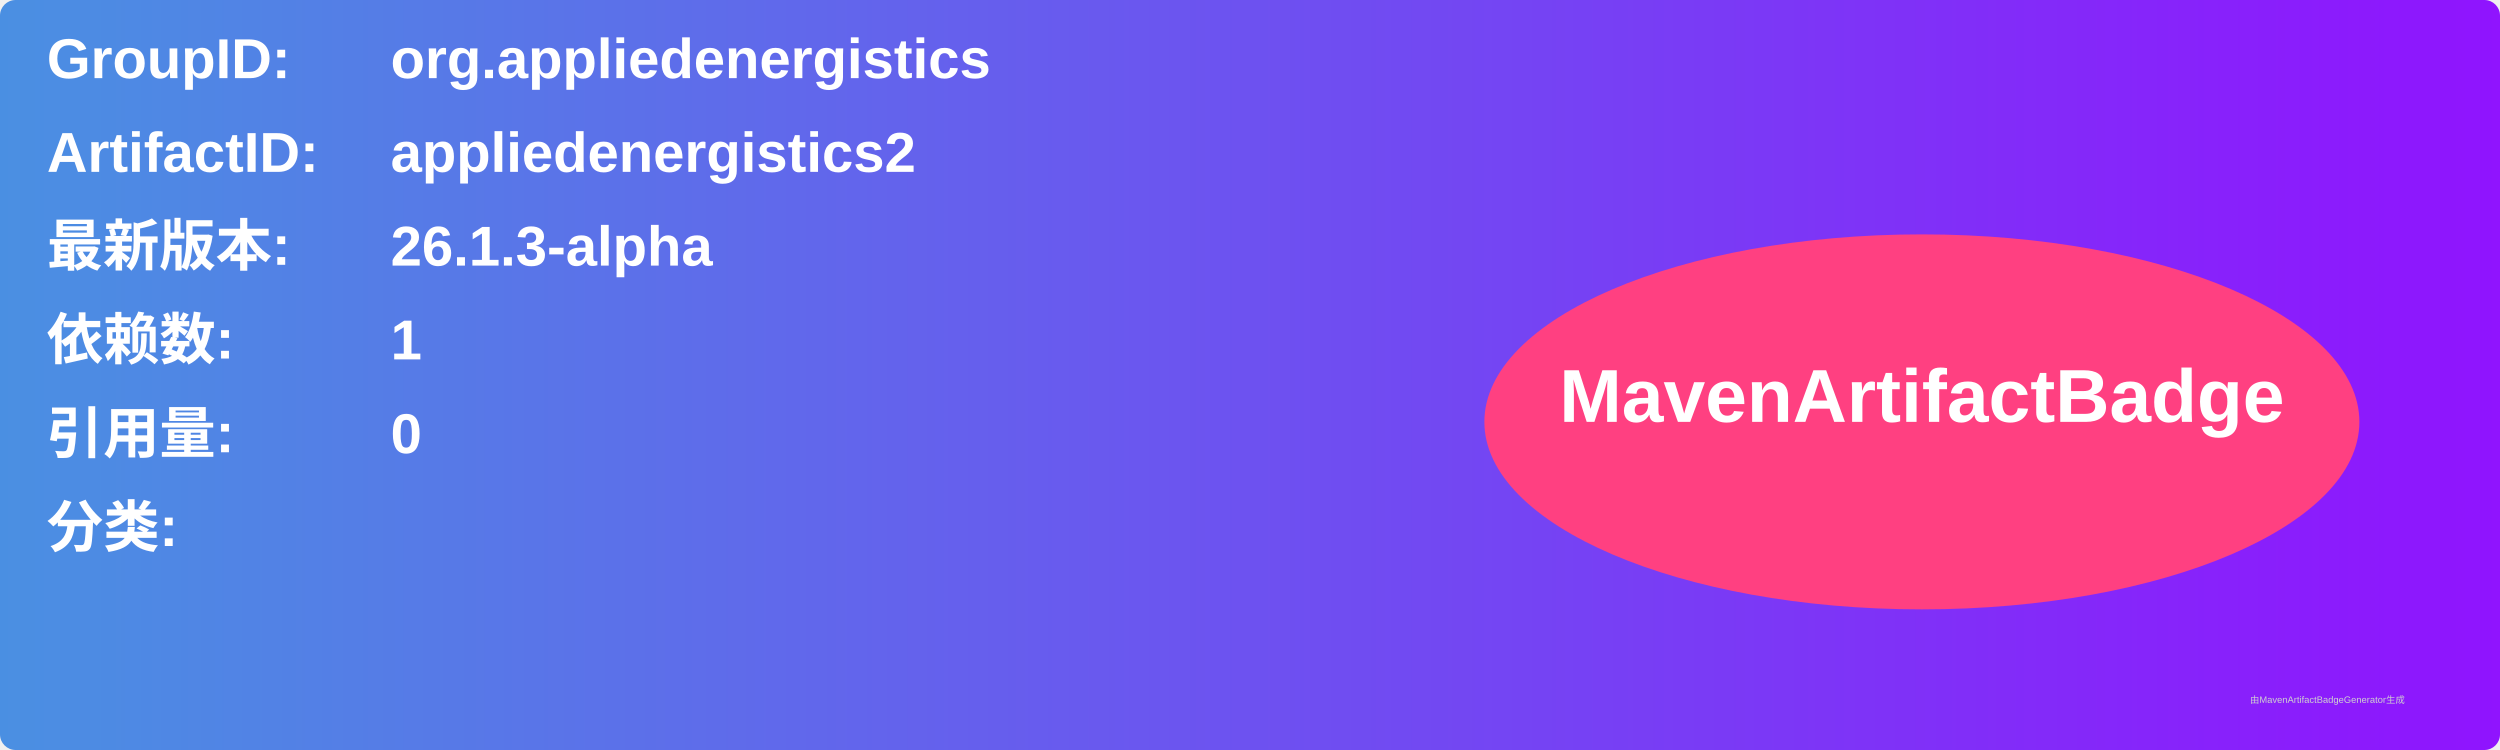
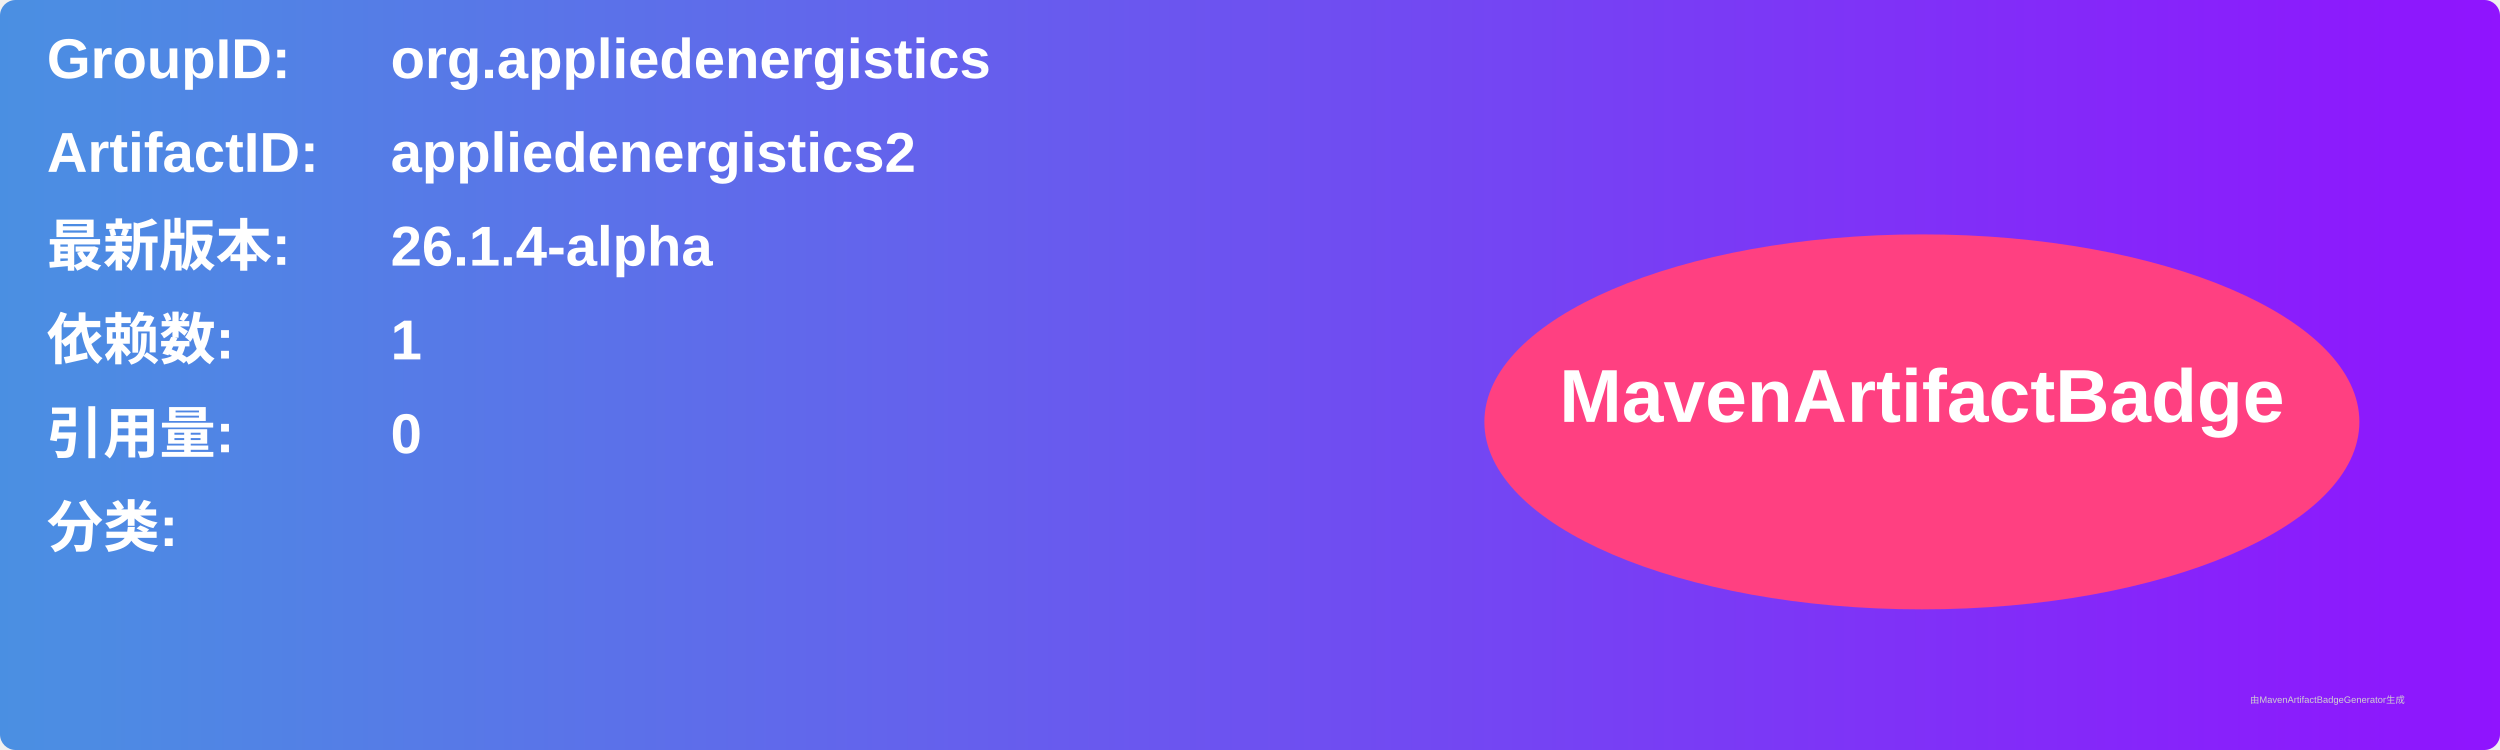
<svg xmlns="http://www.w3.org/2000/svg" width="800" height="240" viewBox="0 0 800 240">
  <linearGradient id="grad" x1="0%" y1="0%" x2="100%" y2="0%">
    <stop offset="0%" stop-color="#4a90e2" />
    <stop offset="100%" stop-color="#9013fe" />
  </linearGradient>
  <rect width="100%" height="100%" rx="5" ry="5" fill="url(#grad)" />
  <g transform="translate(15, 15)">
    <text x="0" y="10" font-family="Arial" font-size="18" fill="white" font-weight="bold" width="260">GroupID:</text>
    <text x="110" y="10" font-family="Arial" font-size="18" fill="white" font-weight="bold" width="460">org.appliedenergistics</text>
    <text x="0" y="40" font-family="Arial" font-size="18" fill="white" font-weight="bold" width="260">ArtifactID:</text>
    <text x="110" y="40" font-family="Arial" font-size="18" fill="white" font-weight="bold" width="460">appliedenergistics2</text>
    <text x="0" y="70" font-family="Arial" font-size="18" fill="white" font-weight="bold">最新版本:</text>
    <text x="110" y="70" font-family="Arial" font-size="18" fill="white" font-weight="bold">
-       <tspan font-weight="bold">26.1.3-alpha</tspan>
+       <tspan font-weight="bold">26.1.4-alpha</tspan>
    </text>
    <text x="0" y="100" font-family="Arial" font-size="18" fill="white" font-weight="bold">依赖数: </text>
    <text x="110" y="100" font-family="Arial" font-size="18" fill="white">
      <tspan font-weight="bold">1</tspan>
    </text>
    <text x="0" y="130" font-family="Arial" font-size="18" fill="white" font-weight="bold">引用量: </text>
    <text x="110" y="130" font-family="Arial" font-size="18" fill="white">
      <tspan font-weight="bold">0</tspan>
    </text>
    <text x="0" y="160" font-family="Arial" font-size="18" fill="white" font-weight="bold">分类:</text>
    <text x="10" y="190" font-family="Arial" font-size="10" fill="white">
      <tspan font-weight="bold" />
    </text>
    <ellipse cx="600" cy="120" rx="140" ry="60" fill="#ff4081" />
    <text x="600" y="120" text-anchor="middle" font-family="Arial" font-size="24" fill="white" font-weight="bold">MavenArtifactBadge</text>
  </g>
  <text x="720" y="225" font-family="Arial" font-size="3" fill="#d0d0d0">由MavenArtifactBadgeGenerator生成</text>
</svg>
